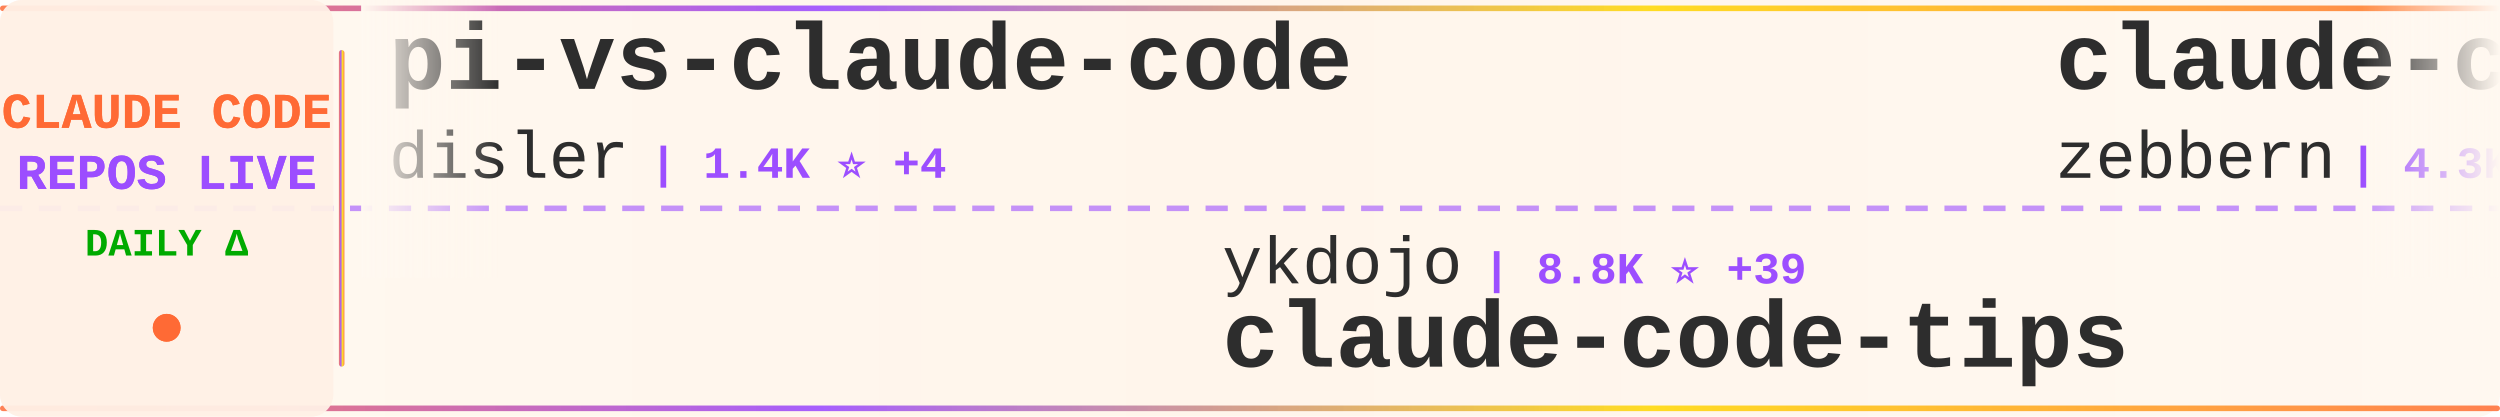
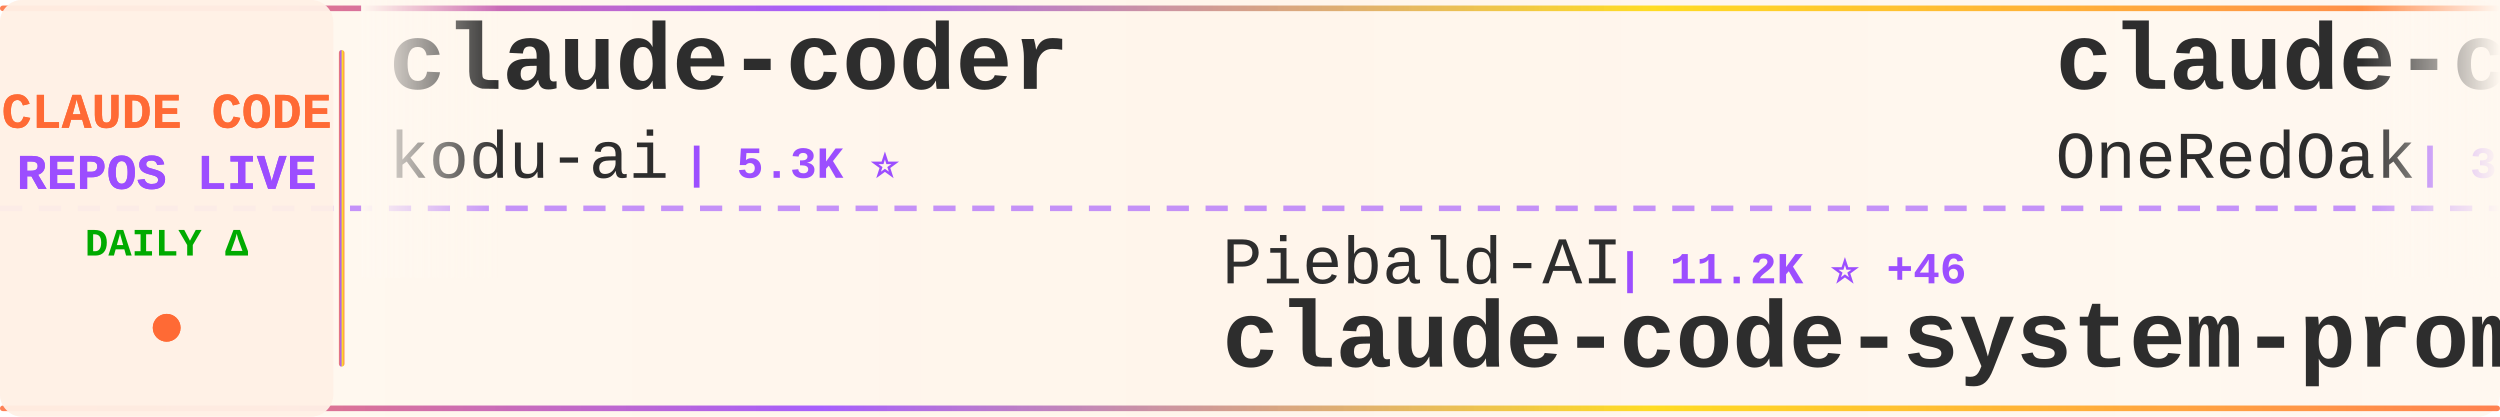
<svg xmlns="http://www.w3.org/2000/svg" width="900" height="150">
  <defs>
    <linearGradient id="tickerBg" x1="0%" y1="0%" x2="100%" y2="0%">
      <stop offset="0%" style="stop-color:#fff8f0;stop-opacity:0.98" />
      <stop offset="50%" style="stop-color:#fff5eb;stop-opacity:1" />
      <stop offset="100%" style="stop-color:#fff8f0;stop-opacity:0.98" />
    </linearGradient>
    <linearGradient id="borderGrad" x1="0%" y1="0%" x2="100%" y2="0%">
      <stop offset="0%" style="stop-color:#FF6B35;stop-opacity:0.85">
        <animate attributeName="stop-opacity" values="0.85;1;0.85" dur="2s" repeatCount="indefinite" />
      </stop>
      <stop offset="33%" style="stop-color:#9C4EFF;stop-opacity:0.9">
        <animate attributeName="stop-opacity" values="0.9;1;0.9" dur="2.2s" repeatCount="indefinite" />
      </stop>
      <stop offset="66%" style="stop-color:#FFD700;stop-opacity:0.85">
        <animate attributeName="stop-opacity" values="0.85;1;0.85" dur="1.8s" repeatCount="indefinite" />
      </stop>
      <stop offset="100%" style="stop-color:#FF6B35;stop-opacity:0.85">
        <animate attributeName="stop-opacity" values="0.85;1;0.85" dur="2s" repeatCount="indefinite" />
      </stop>
    </linearGradient>
    <filter id="textGlow">
      <feGaussianBlur stdDeviation="0.15" result="coloredBlur" />
      <feMerge>
        <feMergeNode in="coloredBlur" />
        <feMergeNode in="SourceGraphic" />
      </feMerge>
    </filter>
    <filter id="metricGlow">
      <feGaussianBlur stdDeviation="0.2" result="coloredBlur" />
      <feMerge>
        <feMergeNode in="coloredBlur" />
        <feMergeNode in="SourceGraphic" />
      </feMerge>
    </filter>
    <linearGradient id="leftFade" x1="0%" y1="0%" x2="100%" y2="0%">
      <stop offset="0%" style="stop-color:#fff8f0;stop-opacity:1" />
      <stop offset="100%" style="stop-color:#fff8f0;stop-opacity:0" />
    </linearGradient>
    <linearGradient id="rightFade" x1="0%" y1="0%" x2="100%" y2="0%">
      <stop offset="0%" style="stop-color:#fff8f0;stop-opacity:0" />
      <stop offset="100%" style="stop-color:#fff8f0;stop-opacity:1" />
    </linearGradient>
  </defs>
  <rect width="900" height="150" fill="url(#tickerBg)" rx="8" />
  <rect x="0" y="2" width="900" height="2" fill="url(#borderGrad)" rx="1" />
  <rect x="0" y="146" width="900" height="2" fill="url(#borderGrad)" rx="1" />
  <line x1="0" y1="75" x2="900" y2="75" stroke="#9C4EFF" stroke-width="2" stroke-dasharray="8 6" opacity="0.6" />
  <rect x="0" y="0" width="120" height="150" fill="#fff0e6" opacity="0.95" rx="8" />
  <text x="60" y="46" font-family="'Courier New', monospace" font-size="18" font-weight="bold" fill="#FF6B35" text-anchor="middle" filter="url(#textGlow)">
    CLAUDE CODE
  </text>
  <text x="60" y="68" font-family="'Courier New', monospace" font-size="18" font-weight="bold" fill="#9C4EFF" text-anchor="middle" filter="url(#textGlow)">
    REPOS LIVE
  </text>
  <text x="60" y="92" font-family="'Courier New', monospace" font-size="14" font-weight="bold" fill="#00aa00" text-anchor="middle">
    DAILY Δ
  </text>
  <circle cx="60" cy="118" r="5" fill="#FF6B35" filter="url(#metricGlow)">
    <animate attributeName="r" values="4;6;4" dur="1.5s" repeatCount="indefinite" />
    <animate attributeName="opacity" values="0.6;1;0.6" dur="1.5s" repeatCount="indefinite" />
  </circle>
  <rect x="122" y="18" width="2" height="114" fill="url(#borderGrad)" rx="1" />
  <clipPath id="tickerClip">
    <rect x="130" y="0" width="770" height="150" />
  </clipPath>
  <g clip-path="url(#tickerClip)">
    <g id="tickerItems">
      <animateTransform attributeName="transform" attributeType="XML" type="translate" from="0 0" to="-3000 0" dur="54s" repeatCount="indefinite" />
      <g transform="translate(0, 0)">
-         <text x="140" y="32" font-family="'Courier New', monospace" font-size="34" font-weight="bold" fill="#2d2d2d">pi-vs-claude-code</text>
-         <text x="140" y="64" font-family="'Courier New', monospace" font-size="24" font-weight="normal" fill="#2d2d2d" opacity="1.0">disler</text>
-         <text x="234" y="64" font-family="'Courier New', monospace" font-size="16" font-weight="bold" fill="#9C4EFF"> | 1.4K ⭐ +4</text>
+         <text x="140" y="32" font-family="'Courier New', monospace" font-size="34" font-weight="bold" fill="#2d2d2d">claude-coder</text>
+         <text x="140" y="64" font-family="'Courier New', monospace" font-size="24" font-weight="normal" fill="#2d2d2d" opacity="1.0">kodu-ai</text>
+         <text x="246" y="64" font-family="'Courier New', monospace" font-size="16" font-weight="bold" fill="#9C4EFF"> | 5.3K ⭐</text>
      </g>
      <g transform="translate(300, 0)">
-         <text x="140" y="102" font-family="'Courier New', monospace" font-size="24" font-weight="normal" fill="#2d2d2d" opacity="1.0">ykdojo</text>
-         <text x="234" y="102" font-family="'Courier New', monospace" font-size="16" font-weight="bold" fill="#9C4EFF"> | 8.8K ⭐ +39</text>
-         <text x="140" y="132" font-family="'Courier New', monospace" font-size="34" font-weight="bold" fill="#2d2d2d">claude-code-tips</text>
+         <text x="140" y="102" font-family="'Courier New', monospace" font-size="24" font-weight="normal" fill="#2d2d2d" opacity="1.0">Piebald-AI</text>
+         <text x="282" y="102" font-family="'Courier New', monospace" font-size="16" font-weight="bold" fill="#9C4EFF"> | 11.2K ⭐ +46</text>
+         <text x="140" y="132" font-family="'Courier New', monospace" font-size="34" font-weight="bold" fill="#2d2d2d">claude-code-system-promp...</text>
      </g>
      <g transform="translate(600, 0)">
-         <text x="140" y="32" font-family="'Courier New', monospace" font-size="34" font-weight="bold" fill="#2d2d2d">claude-code-guide</text>
-         <text x="140" y="64" font-family="'Courier New', monospace" font-size="24" font-weight="normal" fill="#2d2d2d" opacity="1.0">zebbern</text>
-         <text x="246" y="64" font-family="'Courier New', monospace" font-size="16" font-weight="bold" fill="#9C4EFF"> | 4.3K ⭐ +4</text>
+         <text x="140" y="32" font-family="'Courier New', monospace" font-size="34" font-weight="bold" fill="#2d2d2d">claude-code-workflows</text>
+         <text x="140" y="64" font-family="'Courier New', monospace" font-size="24" font-weight="normal" fill="#2d2d2d" opacity="1.0">OneRedOak</text>
+         <text x="270" y="64" font-family="'Courier New', monospace" font-size="16" font-weight="bold" fill="#9C4EFF"> | 3.8K ⭐ +2</text>
      </g>
      <g transform="translate(900, 0)">
-         <text x="140" y="102" font-family="'Courier New', monospace" font-size="24" font-weight="normal" fill="#2d2d2d" opacity="1.0">ghuntley</text>
-         <text x="258" y="102" font-family="'Courier New', monospace" font-size="16" font-weight="bold" fill="#9C4EFF"> | 985 ⭐</text>
-         <text x="140" y="132" font-family="'Courier New', monospace" font-size="34" font-weight="bold" fill="#2d2d2d">claude-code-source-code-...</text>
+         <text x="140" y="102" font-family="'Courier New', monospace" font-size="24" font-weight="normal" fill="#2d2d2d" opacity="1.0">huangserva</text>
+         <text x="282" y="102" font-family="'Courier New', monospace" font-size="16" font-weight="bold" fill="#9C4EFF"> | 603 ⭐</text>
+         <text x="140" y="132" font-family="'Courier New', monospace" font-size="34" font-weight="bold" fill="#2d2d2d">claude-code-cli</text>
      </g>
      <g transform="translate(1200, 0)">
-         <text x="140" y="32" font-family="'Courier New', monospace" font-size="34" font-weight="bold" fill="#2d2d2d">claude_code_src</text>
-         <text x="140" y="64" font-family="'Courier New', monospace" font-size="24" font-weight="normal" fill="#2d2d2d" opacity="1.0">ponponon</text>
-         <text x="258" y="64" font-family="'Courier New', monospace" font-size="16" font-weight="bold" fill="#9C4EFF"> | 2.3K ⭐ +1</text>
+         <text x="140" y="32" font-family="'Courier New', monospace" font-size="34" font-weight="bold" fill="#2d2d2d">claude-code-sourcemap</text>
+         <text x="140" y="64" font-family="'Courier New', monospace" font-size="24" font-weight="normal" fill="#2d2d2d" opacity="1.0">ChinaSiro</text>
+         <text x="270" y="64" font-family="'Courier New', monospace" font-size="16" font-weight="bold" fill="#9C4EFF"> | 9.4K ⭐ +12</text>
      </g>
      <g transform="translate(1500, 0)">
-         <text x="140" y="102" font-family="'Courier New', monospace" font-size="24" font-weight="normal" fill="#2d2d2d" opacity="1.0">wanshuiyin</text>
-         <text x="282" y="102" font-family="'Courier New', monospace" font-size="16" font-weight="bold" fill="#9C4EFF"> | 12.2K ⭐ +67</text>
-         <text x="140" y="132" font-family="'Courier New', monospace" font-size="34" font-weight="bold" fill="#2d2d2d">Auto-claude-code-researc...</text>
+         <text x="140" y="102" font-family="'Courier New', monospace" font-size="24" font-weight="normal" fill="#2d2d2d" opacity="1.0">LING71671</text>
+         <text x="270" y="102" font-family="'Courier New', monospace" font-size="16" font-weight="bold" fill="#9C4EFF"> | 890 ⭐ +3</text>
+         <text x="140" y="132" font-family="'Courier New', monospace" font-size="34" font-weight="bold" fill="#2d2d2d">Open-ClaudeCode</text>
      </g>
      <g transform="translate(1800, 0)">
-         <text x="140" y="32" font-family="'Courier New', monospace" font-size="34" font-weight="bold" fill="#2d2d2d">Claude-code</text>
-         <text x="140" y="64" font-family="'Courier New', monospace" font-size="24" font-weight="normal" fill="#2d2d2d" opacity="1.0">zstmfhy</text>
-         <text x="246" y="64" font-family="'Courier New', monospace" font-size="16" font-weight="bold" fill="#9C4EFF"> | 190 ⭐</text>
+         <text x="140" y="32" font-family="'Courier New', monospace" font-size="34" font-weight="bold" fill="#2d2d2d">claude-code-webui</text>
+         <text x="140" y="64" font-family="'Courier New', monospace" font-size="24" font-weight="normal" fill="#2d2d2d" opacity="1.0">sugyan</text>
+         <text x="234" y="64" font-family="'Courier New', monospace" font-size="16" font-weight="bold" fill="#9C4EFF"> | 1.1K ⭐ +1</text>
      </g>
      <g transform="translate(2100, 0)">
-         <text x="140" y="102" font-family="'Courier New', monospace" font-size="24" font-weight="normal" fill="#2d2d2d" opacity="1.0">JrCx7scC</text>
-         <text x="258" y="102" font-family="'Courier New', monospace" font-size="16" font-weight="bold" fill="#9C4EFF"> | 370 ⭐</text>
-         <text x="140" y="132" font-family="'Courier New', monospace" font-size="34" font-weight="bold" fill="#2d2d2d">claude-code-source</text>
+         <text x="140" y="102" font-family="'Courier New', monospace" font-size="24" font-weight="normal" fill="#2d2d2d" opacity="1.0">ponponon</text>
+         <text x="258" y="102" font-family="'Courier New', monospace" font-size="16" font-weight="bold" fill="#9C4EFF"> | 2.3K ⭐ +1</text>
+         <text x="140" y="132" font-family="'Courier New', monospace" font-size="34" font-weight="bold" fill="#2d2d2d">claude_code_src</text>
      </g>
      <g transform="translate(2400, 0)">
-         <text x="140" y="32" font-family="'Courier New', monospace" font-size="34" font-weight="bold" fill="#2d2d2d">ralph-claude-code</text>
-         <text x="140" y="64" font-family="'Courier New', monospace" font-size="24" font-weight="normal" fill="#2d2d2d" opacity="1.0">frankbria</text>
-         <text x="270" y="64" font-family="'Courier New', monospace" font-size="16" font-weight="bold" fill="#9C4EFF"> | 9.4K ⭐ +14</text>
+         <text x="140" y="32" font-family="'Courier New', monospace" font-size="34" font-weight="bold" fill="#2d2d2d">Claude-code</text>
+         <text x="140" y="64" font-family="'Courier New', monospace" font-size="24" font-weight="normal" fill="#2d2d2d" opacity="1.0">fazxes</text>
+         <text x="234" y="64" font-family="'Courier New', monospace" font-size="16" font-weight="bold" fill="#9C4EFF"> | 221 ⭐</text>
      </g>
      <g transform="translate(2700, 0)">
-         <text x="140" y="102" font-family="'Courier New', monospace" font-size="24" font-weight="normal" fill="#2d2d2d" opacity="1.0">AICoderTudou</text>
-         <text x="306" y="102" font-family="'Courier New', monospace" font-size="16" font-weight="bold" fill="#9C4EFF"> | 500 ⭐</text>
-         <text x="140" y="132" font-family="'Courier New', monospace" font-size="34" font-weight="bold" fill="#2d2d2d">claude-code-tudou</text>
+         <text x="140" y="102" font-family="'Courier New', monospace" font-size="24" font-weight="normal" fill="#2d2d2d" opacity="1.0">KPR111</text>
+         <text x="234" y="102" font-family="'Courier New', monospace" font-size="16" font-weight="bold" fill="#9C4EFF"> | 18 ⭐</text>
+         <text x="140" y="132" font-family="'Courier New', monospace" font-size="34" font-weight="bold" fill="#2d2d2d">Claude-Code</text>
      </g>
      <g transform="translate(3000, 0)">
-         <text x="140" y="32" font-family="'Courier New', monospace" font-size="34" font-weight="bold" fill="#2d2d2d">pi-vs-claude-code</text>
-         <text x="140" y="64" font-family="'Courier New', monospace" font-size="24" font-weight="normal" fill="#2d2d2d" opacity="1.0">disler</text>
-         <text x="234" y="64" font-family="'Courier New', monospace" font-size="16" font-weight="bold" fill="#9C4EFF"> | 1.4K ⭐ +4</text>
+         <text x="140" y="32" font-family="'Courier New', monospace" font-size="34" font-weight="bold" fill="#2d2d2d">claude-coder</text>
+         <text x="140" y="64" font-family="'Courier New', monospace" font-size="24" font-weight="normal" fill="#2d2d2d" opacity="1.0">kodu-ai</text>
+         <text x="246" y="64" font-family="'Courier New', monospace" font-size="16" font-weight="bold" fill="#9C4EFF"> | 5.3K ⭐</text>
      </g>
      <g transform="translate(3300, 0)">
-         <text x="140" y="102" font-family="'Courier New', monospace" font-size="24" font-weight="normal" fill="#2d2d2d" opacity="1.0">ykdojo</text>
-         <text x="234" y="102" font-family="'Courier New', monospace" font-size="16" font-weight="bold" fill="#9C4EFF"> | 8.8K ⭐ +39</text>
-         <text x="140" y="132" font-family="'Courier New', monospace" font-size="34" font-weight="bold" fill="#2d2d2d">claude-code-tips</text>
+         <text x="140" y="102" font-family="'Courier New', monospace" font-size="24" font-weight="normal" fill="#2d2d2d" opacity="1.0">Piebald-AI</text>
+         <text x="282" y="102" font-family="'Courier New', monospace" font-size="16" font-weight="bold" fill="#9C4EFF"> | 11.2K ⭐ +46</text>
+         <text x="140" y="132" font-family="'Courier New', monospace" font-size="34" font-weight="bold" fill="#2d2d2d">claude-code-system-promp...</text>
      </g>
      <g transform="translate(3600, 0)">
-         <text x="140" y="32" font-family="'Courier New', monospace" font-size="34" font-weight="bold" fill="#2d2d2d">claude-code-guide</text>
-         <text x="140" y="64" font-family="'Courier New', monospace" font-size="24" font-weight="normal" fill="#2d2d2d" opacity="1.0">zebbern</text>
-         <text x="246" y="64" font-family="'Courier New', monospace" font-size="16" font-weight="bold" fill="#9C4EFF"> | 4.3K ⭐ +4</text>
+         <text x="140" y="32" font-family="'Courier New', monospace" font-size="34" font-weight="bold" fill="#2d2d2d">claude-code-workflows</text>
+         <text x="140" y="64" font-family="'Courier New', monospace" font-size="24" font-weight="normal" fill="#2d2d2d" opacity="1.0">OneRedOak</text>
+         <text x="270" y="64" font-family="'Courier New', monospace" font-size="16" font-weight="bold" fill="#9C4EFF"> | 3.8K ⭐ +2</text>
      </g>
      <g transform="translate(3900, 0)">
-         <text x="140" y="102" font-family="'Courier New', monospace" font-size="24" font-weight="normal" fill="#2d2d2d" opacity="1.0">ghuntley</text>
-         <text x="258" y="102" font-family="'Courier New', monospace" font-size="16" font-weight="bold" fill="#9C4EFF"> | 985 ⭐</text>
-         <text x="140" y="132" font-family="'Courier New', monospace" font-size="34" font-weight="bold" fill="#2d2d2d">claude-code-source-code-...</text>
+         <text x="140" y="102" font-family="'Courier New', monospace" font-size="24" font-weight="normal" fill="#2d2d2d" opacity="1.0">huangserva</text>
+         <text x="282" y="102" font-family="'Courier New', monospace" font-size="16" font-weight="bold" fill="#9C4EFF"> | 603 ⭐</text>
+         <text x="140" y="132" font-family="'Courier New', monospace" font-size="34" font-weight="bold" fill="#2d2d2d">claude-code-cli</text>
      </g>
    </g>
  </g>
  <rect x="130" y="0" width="50" height="100" fill="url(#leftFade)" />
  <rect x="850" y="0" width="50" height="100" fill="url(#rightFade)" />
</svg>
